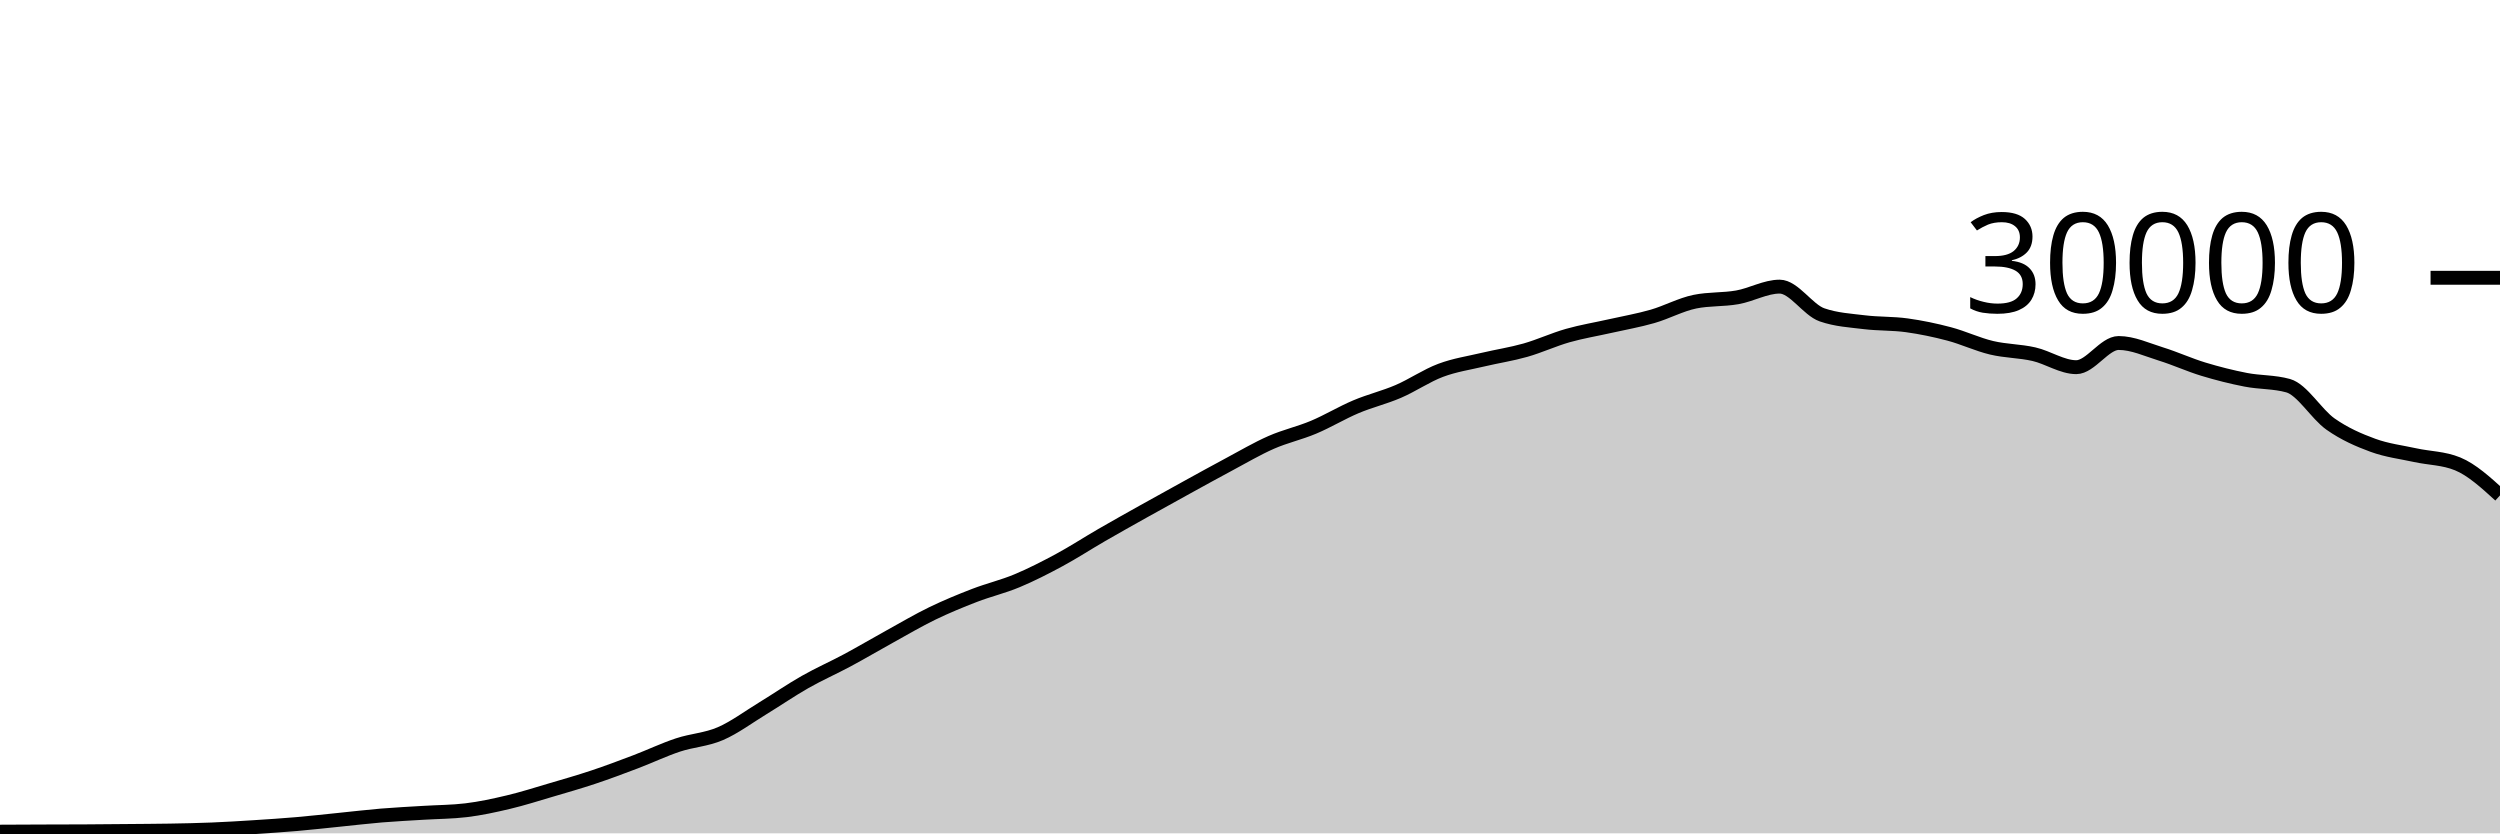
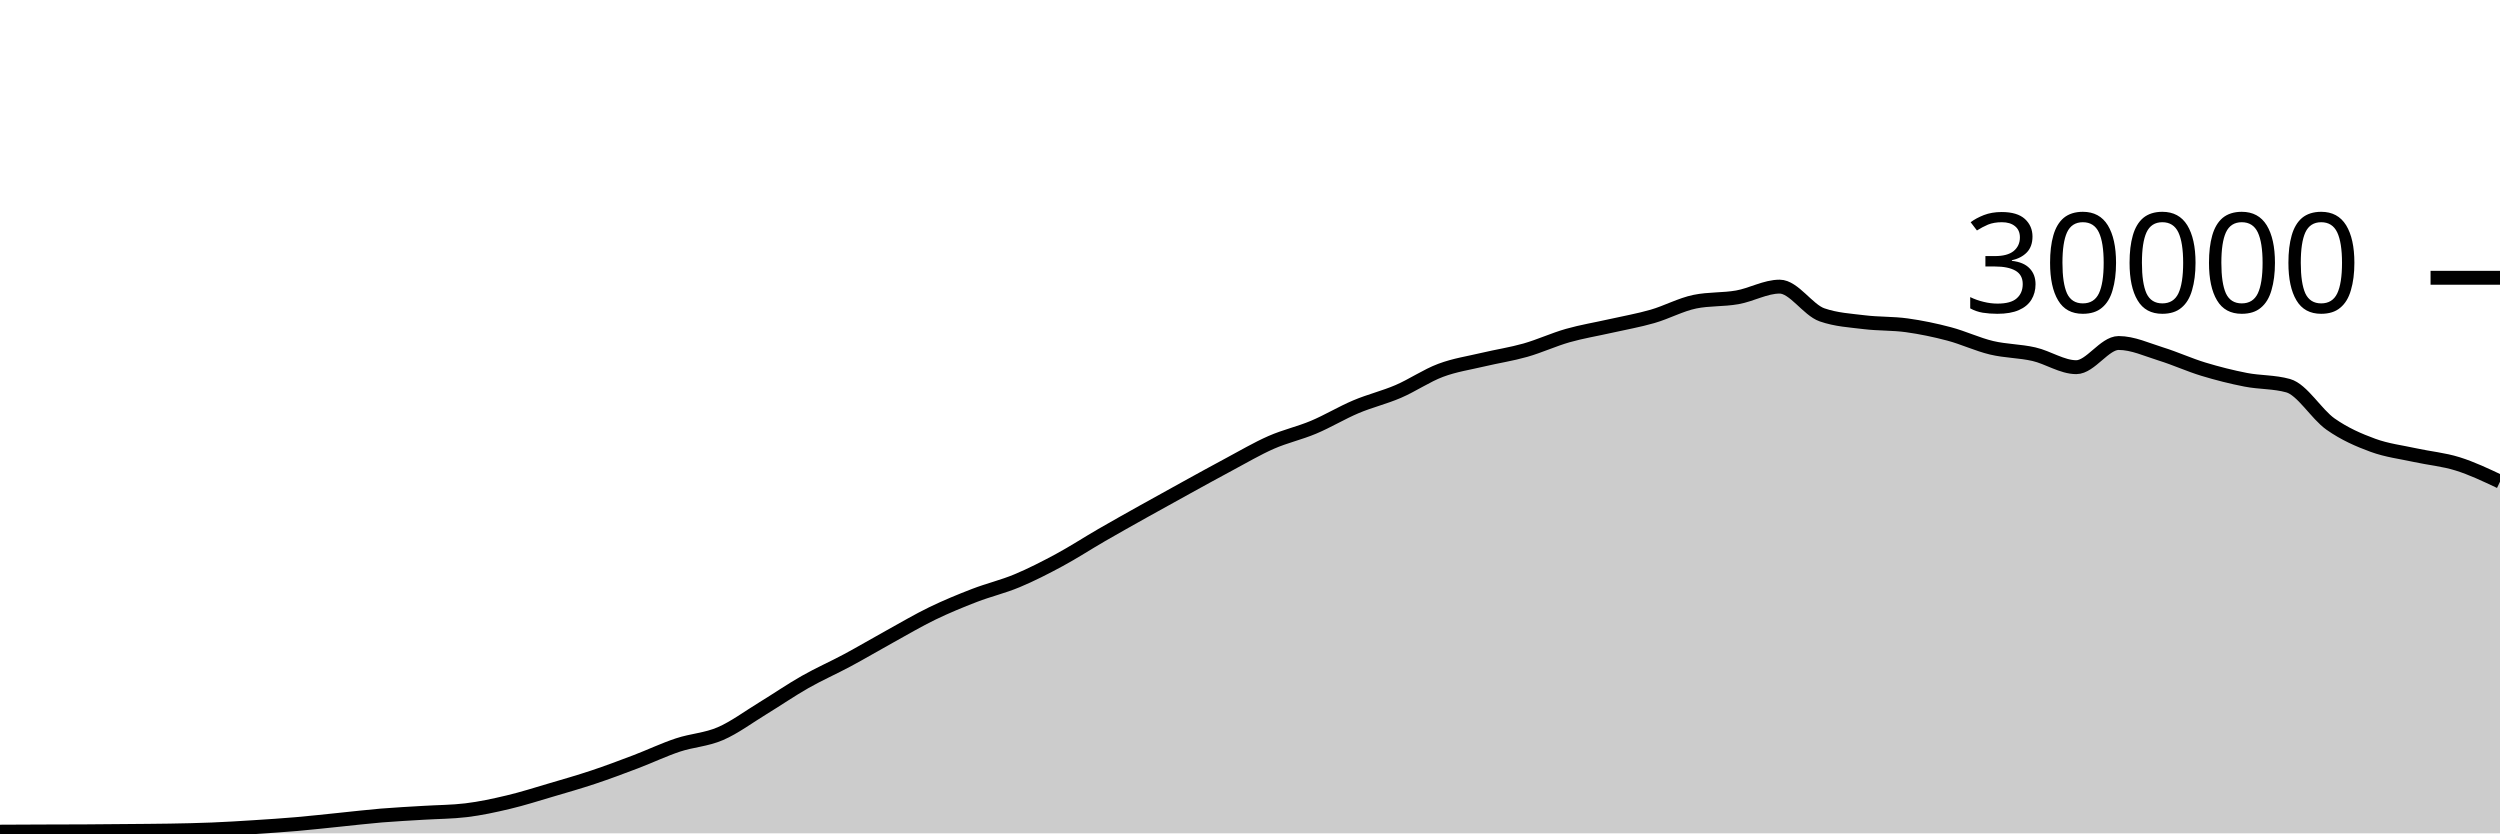
<svg xmlns="http://www.w3.org/2000/svg" viewBox="0 0 180 60">
  <g transform="translate(0,20)">
-     <path class="area" fill="rgba(0, 0, 0, 0.2)" d="M0,39.879C1.017,39.874,2.034,39.869,3.051,39.865C4.068,39.862,5.085,39.862,6.102,39.856C7.119,39.85,8.136,39.84,9.153,39.831C10.169,39.821,11.186,39.818,12.203,39.8C13.22,39.782,14.237,39.763,15.254,39.721C16.271,39.68,17.288,39.617,18.305,39.552C19.322,39.487,20.339,39.421,21.356,39.333C22.373,39.246,23.39,39.129,24.407,39.027C25.424,38.924,26.441,38.802,27.458,38.717C28.475,38.633,29.492,38.585,30.508,38.521C31.525,38.458,32.542,38.46,33.559,38.337C34.576,38.215,35.593,37.994,36.61,37.752C37.627,37.51,38.644,37.185,39.661,36.885C40.678,36.586,41.695,36.295,42.712,35.956C43.729,35.617,44.746,35.236,45.763,34.849C46.78,34.463,47.797,33.976,48.814,33.639C49.831,33.301,50.847,33.263,51.864,32.824C52.881,32.385,53.898,31.623,54.915,31.003C55.932,30.383,56.949,29.682,57.966,29.104C58.983,28.526,60,28.082,61.017,27.536C62.034,26.99,63.051,26.388,64.068,25.827C65.085,25.266,66.102,24.664,67.119,24.171C68.136,23.678,69.153,23.26,70.169,22.868C71.186,22.476,72.203,22.241,73.22,21.817C74.237,21.393,75.254,20.873,76.271,20.324C77.288,19.775,78.305,19.112,79.322,18.524C80.339,17.936,81.356,17.368,82.373,16.799C83.39,16.23,84.407,15.669,85.424,15.109C86.441,14.55,87.458,13.985,88.475,13.443C89.492,12.9,90.508,12.3,91.525,11.853C92.542,11.406,93.559,11.189,94.576,10.761C95.593,10.334,96.61,9.716,97.627,9.287C98.644,8.857,99.661,8.62,100.678,8.183C101.695,7.745,102.712,7.044,103.729,6.663C104.746,6.281,105.763,6.135,106.78,5.893C107.797,5.652,108.814,5.501,109.831,5.212C110.847,4.923,111.864,4.449,112.881,4.16C113.898,3.871,114.915,3.708,115.932,3.477C116.949,3.247,117.966,3.072,118.983,2.779C120,2.486,121.017,1.928,122.034,1.72C123.051,1.512,124.068,1.588,125.085,1.408C126.102,1.228,127.119,0.637,128.136,0.637C129.153,0.637,130.169,2.316,131.186,2.669C132.203,3.023,133.22,3.075,134.237,3.2C135.254,3.325,136.271,3.281,137.288,3.421C138.305,3.562,139.322,3.773,140.339,4.043C141.356,4.312,142.373,4.796,143.39,5.039C144.407,5.282,145.424,5.268,146.441,5.501C147.458,5.734,148.475,6.437,149.492,6.437C150.508,6.437,151.525,4.696,152.542,4.696C153.559,4.696,154.576,5.175,155.593,5.489C156.61,5.804,157.627,6.272,158.644,6.581C159.661,6.89,160.678,7.146,161.695,7.344C162.712,7.542,163.729,7.486,164.746,7.769C165.763,8.053,166.78,9.818,167.797,10.533C168.814,11.248,169.831,11.687,170.847,12.06C171.864,12.433,172.881,12.55,173.898,12.773C174.915,12.996,175.932,12.982,176.949,13.399C177.966,13.816,178.983,14.742,180,15.669L180,40C178.983,40,177.966,40,176.949,40C175.932,40,174.915,40,173.898,40C172.881,40,171.864,40,170.847,40C169.831,40,168.814,40,167.797,40C166.78,40,165.763,40,164.746,40C163.729,40,162.712,40,161.695,40C160.678,40,159.661,40,158.644,40C157.627,40,156.61,40,155.593,40C154.576,40,153.559,40,152.542,40C151.525,40,150.508,40,149.492,40C148.475,40,147.458,40,146.441,40C145.424,40,144.407,40,143.39,40C142.373,40,141.356,40,140.339,40C139.322,40,138.305,40,137.288,40C136.271,40,135.254,40,134.237,40C133.22,40,132.203,40,131.186,40C130.169,40,129.153,40,128.136,40C127.119,40,126.102,40,125.085,40C124.068,40,123.051,40,122.034,40C121.017,40,120,40,118.983,40C117.966,40,116.949,40,115.932,40C114.915,40,113.898,40,112.881,40C111.864,40,110.847,40,109.831,40C108.814,40,107.797,40,106.78,40C105.763,40,104.746,40,103.729,40C102.712,40,101.695,40,100.678,40C99.661,40,98.644,40,97.627,40C96.61,40,95.593,40,94.576,40C93.559,40,92.542,40,91.525,40C90.508,40,89.492,40,88.475,40C87.458,40,86.441,40,85.424,40C84.407,40,83.39,40,82.373,40C81.356,40,80.339,40,79.322,40C78.305,40,77.288,40,76.271,40C75.254,40,74.237,40,73.22,40C72.203,40,71.186,40,70.169,40C69.153,40,68.136,40,67.119,40C66.102,40,65.085,40,64.068,40C63.051,40,62.034,40,61.017,40C60,40,58.983,40,57.966,40C56.949,40,55.932,40,54.915,40C53.898,40,52.881,40,51.864,40C50.847,40,49.831,40,48.814,40C47.797,40,46.78,40,45.763,40C44.746,40,43.729,40,42.712,40C41.695,40,40.678,40,39.661,40C38.644,40,37.627,40,36.61,40C35.593,40,34.576,40,33.559,40C32.542,40,31.525,40,30.508,40C29.492,40,28.475,40,27.458,40C26.441,40,25.424,40,24.407,40C23.39,40,22.373,40,21.356,40C20.339,40,19.322,40,18.305,40C17.288,40,16.271,40,15.254,40C14.237,40,13.22,40,12.203,40C11.186,40,10.169,40,9.153,40C8.136,40,7.119,40,6.102,40C5.085,40,4.068,40,3.051,40C2.034,40,1.017,40,0,40Z" />
-     <path class="line" stroke="black" fill="none" d="M0,39.879C1.017,39.874,2.034,39.869,3.051,39.865C4.068,39.862,5.085,39.862,6.102,39.856C7.119,39.85,8.136,39.84,9.153,39.831C10.169,39.821,11.186,39.818,12.203,39.8C13.22,39.782,14.237,39.763,15.254,39.721C16.271,39.68,17.288,39.617,18.305,39.552C19.322,39.487,20.339,39.421,21.356,39.333C22.373,39.246,23.39,39.129,24.407,39.027C25.424,38.924,26.441,38.802,27.458,38.717C28.475,38.633,29.492,38.585,30.508,38.521C31.525,38.458,32.542,38.46,33.559,38.337C34.576,38.215,35.593,37.994,36.61,37.752C37.627,37.51,38.644,37.185,39.661,36.885C40.678,36.586,41.695,36.295,42.712,35.956C43.729,35.617,44.746,35.236,45.763,34.849C46.78,34.463,47.797,33.976,48.814,33.639C49.831,33.301,50.847,33.263,51.864,32.824C52.881,32.385,53.898,31.623,54.915,31.003C55.932,30.383,56.949,29.682,57.966,29.104C58.983,28.526,60,28.082,61.017,27.536C62.034,26.99,63.051,26.388,64.068,25.827C65.085,25.266,66.102,24.664,67.119,24.171C68.136,23.678,69.153,23.26,70.169,22.868C71.186,22.476,72.203,22.241,73.22,21.817C74.237,21.393,75.254,20.873,76.271,20.324C77.288,19.775,78.305,19.112,79.322,18.524C80.339,17.936,81.356,17.368,82.373,16.799C83.39,16.23,84.407,15.669,85.424,15.109C86.441,14.55,87.458,13.985,88.475,13.443C89.492,12.9,90.508,12.3,91.525,11.853C92.542,11.406,93.559,11.189,94.576,10.761C95.593,10.334,96.61,9.716,97.627,9.287C98.644,8.857,99.661,8.62,100.678,8.183C101.695,7.745,102.712,7.044,103.729,6.663C104.746,6.281,105.763,6.135,106.78,5.893C107.797,5.652,108.814,5.501,109.831,5.212C110.847,4.923,111.864,4.449,112.881,4.16C113.898,3.871,114.915,3.708,115.932,3.477C116.949,3.247,117.966,3.072,118.983,2.779C120,2.486,121.017,1.928,122.034,1.72C123.051,1.512,124.068,1.588,125.085,1.408C126.102,1.228,127.119,0.637,128.136,0.637C129.153,0.637,130.169,2.316,131.186,2.669C132.203,3.023,133.22,3.075,134.237,3.2C135.254,3.325,136.271,3.281,137.288,3.421C138.305,3.562,139.322,3.773,140.339,4.043C141.356,4.312,142.373,4.796,143.39,5.039C144.407,5.282,145.424,5.268,146.441,5.501C147.458,5.734,148.475,6.437,149.492,6.437C150.508,6.437,151.525,4.696,152.542,4.696C153.559,4.696,154.576,5.175,155.593,5.489C156.61,5.804,157.627,6.272,158.644,6.581C159.661,6.89,160.678,7.146,161.695,7.344C162.712,7.542,163.729,7.486,164.746,7.769C165.763,8.053,166.78,9.818,167.797,10.533C168.814,11.248,169.831,11.687,170.847,12.06C171.864,12.433,172.881,12.55,173.898,12.773C174.915,12.996,175.932,12.982,176.949,13.399C177.966,13.816,178.983,14.742,180,15.669" />
+     <path class="area" fill="rgba(0, 0, 0, 0.2)" d="M0,39.879C1.017,39.874,2.034,39.869,3.051,39.865C4.068,39.862,5.085,39.862,6.102,39.856C7.119,39.85,8.136,39.84,9.153,39.831C10.169,39.821,11.186,39.818,12.203,39.8C13.22,39.782,14.237,39.763,15.254,39.721C16.271,39.68,17.288,39.617,18.305,39.552C19.322,39.487,20.339,39.421,21.356,39.333C22.373,39.246,23.39,39.129,24.407,39.027C25.424,38.924,26.441,38.802,27.458,38.717C28.475,38.633,29.492,38.585,30.508,38.521C31.525,38.458,32.542,38.46,33.559,38.337C34.576,38.215,35.593,37.994,36.61,37.752C37.627,37.51,38.644,37.185,39.661,36.885C40.678,36.586,41.695,36.295,42.712,35.956C43.729,35.617,44.746,35.236,45.763,34.849C46.78,34.463,47.797,33.976,48.814,33.639C49.831,33.301,50.847,33.263,51.864,32.824C52.881,32.385,53.898,31.623,54.915,31.003C55.932,30.383,56.949,29.682,57.966,29.104C58.983,28.526,60,28.082,61.017,27.536C62.034,26.99,63.051,26.388,64.068,25.827C65.085,25.266,66.102,24.664,67.119,24.171C68.136,23.678,69.153,23.26,70.169,22.868C71.186,22.476,72.203,22.241,73.22,21.817C74.237,21.393,75.254,20.873,76.271,20.324C77.288,19.775,78.305,19.112,79.322,18.524C80.339,17.936,81.356,17.368,82.373,16.799C83.39,16.23,84.407,15.669,85.424,15.109C86.441,14.55,87.458,13.985,88.475,13.443C89.492,12.9,90.508,12.3,91.525,11.853C92.542,11.406,93.559,11.189,94.576,10.761C95.593,10.334,96.61,9.716,97.627,9.287C98.644,8.857,99.661,8.62,100.678,8.183C101.695,7.745,102.712,7.044,103.729,6.663C104.746,6.281,105.763,6.135,106.78,5.893C107.797,5.652,108.814,5.501,109.831,5.212C110.847,4.923,111.864,4.449,112.881,4.16C113.898,3.871,114.915,3.708,115.932,3.477C116.949,3.247,117.966,3.072,118.983,2.779C120,2.486,121.017,1.928,122.034,1.72C123.051,1.512,124.068,1.588,125.085,1.408C126.102,1.228,127.119,0.637,128.136,0.637C129.153,0.637,130.169,2.316,131.186,2.669C132.203,3.023,133.22,3.075,134.237,3.2C135.254,3.325,136.271,3.281,137.288,3.421C138.305,3.562,139.322,3.773,140.339,4.043C141.356,4.312,142.373,4.796,143.39,5.039C144.407,5.282,145.424,5.268,146.441,5.501C147.458,5.734,148.475,6.437,149.492,6.437C150.508,6.437,151.525,4.696,152.542,4.696C153.559,4.696,154.576,5.175,155.593,5.489C156.61,5.804,157.627,6.272,158.644,6.581C159.661,6.89,160.678,7.146,161.695,7.344C162.712,7.542,163.729,7.486,164.746,7.769C165.763,8.053,166.78,9.818,167.797,10.533C168.814,11.248,169.831,11.687,170.847,12.06C171.864,12.433,172.881,12.55,173.898,12.773C174.915,12.996,175.932,13.081,176.949,13.399C177.966,13.717,178.983,14.199,180,14.681L180,40C178.983,40,177.966,40,176.949,40C175.932,40,174.915,40,173.898,40C172.881,40,171.864,40,170.847,40C169.831,40,168.814,40,167.797,40C166.78,40,165.763,40,164.746,40C163.729,40,162.712,40,161.695,40C160.678,40,159.661,40,158.644,40C157.627,40,156.61,40,155.593,40C154.576,40,153.559,40,152.542,40C151.525,40,150.508,40,149.492,40C148.475,40,147.458,40,146.441,40C145.424,40,144.407,40,143.39,40C142.373,40,141.356,40,140.339,40C139.322,40,138.305,40,137.288,40C136.271,40,135.254,40,134.237,40C133.22,40,132.203,40,131.186,40C130.169,40,129.153,40,128.136,40C127.119,40,126.102,40,125.085,40C124.068,40,123.051,40,122.034,40C121.017,40,120,40,118.983,40C117.966,40,116.949,40,115.932,40C114.915,40,113.898,40,112.881,40C111.864,40,110.847,40,109.831,40C108.814,40,107.797,40,106.78,40C105.763,40,104.746,40,103.729,40C102.712,40,101.695,40,100.678,40C99.661,40,98.644,40,97.627,40C96.61,40,95.593,40,94.576,40C93.559,40,92.542,40,91.525,40C90.508,40,89.492,40,88.475,40C87.458,40,86.441,40,85.424,40C84.407,40,83.39,40,82.373,40C81.356,40,80.339,40,79.322,40C78.305,40,77.288,40,76.271,40C75.254,40,74.237,40,73.22,40C72.203,40,71.186,40,70.169,40C69.153,40,68.136,40,67.119,40C66.102,40,65.085,40,64.068,40C63.051,40,62.034,40,61.017,40C60,40,58.983,40,57.966,40C56.949,40,55.932,40,54.915,40C53.898,40,52.881,40,51.864,40C50.847,40,49.831,40,48.814,40C47.797,40,46.78,40,45.763,40C44.746,40,43.729,40,42.712,40C41.695,40,40.678,40,39.661,40C38.644,40,37.627,40,36.61,40C35.593,40,34.576,40,33.559,40C32.542,40,31.525,40,30.508,40C29.492,40,28.475,40,27.458,40C26.441,40,25.424,40,24.407,40C23.39,40,22.373,40,21.356,40C20.339,40,19.322,40,18.305,40C17.288,40,16.271,40,15.254,40C14.237,40,13.22,40,12.203,40C11.186,40,10.169,40,9.153,40C8.136,40,7.119,40,6.102,40C5.085,40,4.068,40,3.051,40C2.034,40,1.017,40,0,40Z" />
+     <path class="line" stroke="black" fill="none" d="M0,39.879C1.017,39.874,2.034,39.869,3.051,39.865C4.068,39.862,5.085,39.862,6.102,39.856C7.119,39.85,8.136,39.84,9.153,39.831C10.169,39.821,11.186,39.818,12.203,39.8C13.22,39.782,14.237,39.763,15.254,39.721C16.271,39.68,17.288,39.617,18.305,39.552C19.322,39.487,20.339,39.421,21.356,39.333C22.373,39.246,23.39,39.129,24.407,39.027C25.424,38.924,26.441,38.802,27.458,38.717C28.475,38.633,29.492,38.585,30.508,38.521C31.525,38.458,32.542,38.46,33.559,38.337C34.576,38.215,35.593,37.994,36.61,37.752C37.627,37.51,38.644,37.185,39.661,36.885C40.678,36.586,41.695,36.295,42.712,35.956C43.729,35.617,44.746,35.236,45.763,34.849C46.78,34.463,47.797,33.976,48.814,33.639C49.831,33.301,50.847,33.263,51.864,32.824C52.881,32.385,53.898,31.623,54.915,31.003C55.932,30.383,56.949,29.682,57.966,29.104C58.983,28.526,60,28.082,61.017,27.536C62.034,26.99,63.051,26.388,64.068,25.827C65.085,25.266,66.102,24.664,67.119,24.171C68.136,23.678,69.153,23.26,70.169,22.868C71.186,22.476,72.203,22.241,73.22,21.817C74.237,21.393,75.254,20.873,76.271,20.324C77.288,19.775,78.305,19.112,79.322,18.524C80.339,17.936,81.356,17.368,82.373,16.799C83.39,16.23,84.407,15.669,85.424,15.109C86.441,14.55,87.458,13.985,88.475,13.443C89.492,12.9,90.508,12.3,91.525,11.853C92.542,11.406,93.559,11.189,94.576,10.761C95.593,10.334,96.61,9.716,97.627,9.287C98.644,8.857,99.661,8.62,100.678,8.183C101.695,7.745,102.712,7.044,103.729,6.663C104.746,6.281,105.763,6.135,106.78,5.893C107.797,5.652,108.814,5.501,109.831,5.212C110.847,4.923,111.864,4.449,112.881,4.16C113.898,3.871,114.915,3.708,115.932,3.477C116.949,3.247,117.966,3.072,118.983,2.779C120,2.486,121.017,1.928,122.034,1.72C123.051,1.512,124.068,1.588,125.085,1.408C126.102,1.228,127.119,0.637,128.136,0.637C129.153,0.637,130.169,2.316,131.186,2.669C132.203,3.023,133.22,3.075,134.237,3.2C135.254,3.325,136.271,3.281,137.288,3.421C138.305,3.562,139.322,3.773,140.339,4.043C141.356,4.312,142.373,4.796,143.39,5.039C144.407,5.282,145.424,5.268,146.441,5.501C147.458,5.734,148.475,6.437,149.492,6.437C150.508,6.437,151.525,4.696,152.542,4.696C153.559,4.696,154.576,5.175,155.593,5.489C156.61,5.804,157.627,6.272,158.644,6.581C159.661,6.89,160.678,7.146,161.695,7.344C162.712,7.542,163.729,7.486,164.746,7.769C165.763,8.053,166.78,9.818,167.797,10.533C168.814,11.248,169.831,11.687,170.847,12.06C171.864,12.433,172.881,12.55,173.898,12.773C174.915,12.996,175.932,13.081,176.949,13.399C177.966,13.717,178.983,14.199,180,14.681" />
    <path class="axis-ceiling" stroke-width="1" stroke="black" fill="none" d="M175,0L180,0" />
    <text class="axis-ceiling-label" font-family="sans-serif" text-anchor="end" font-size="10px" x="170" y="2.5">30000</text>
  </g>
</svg>
